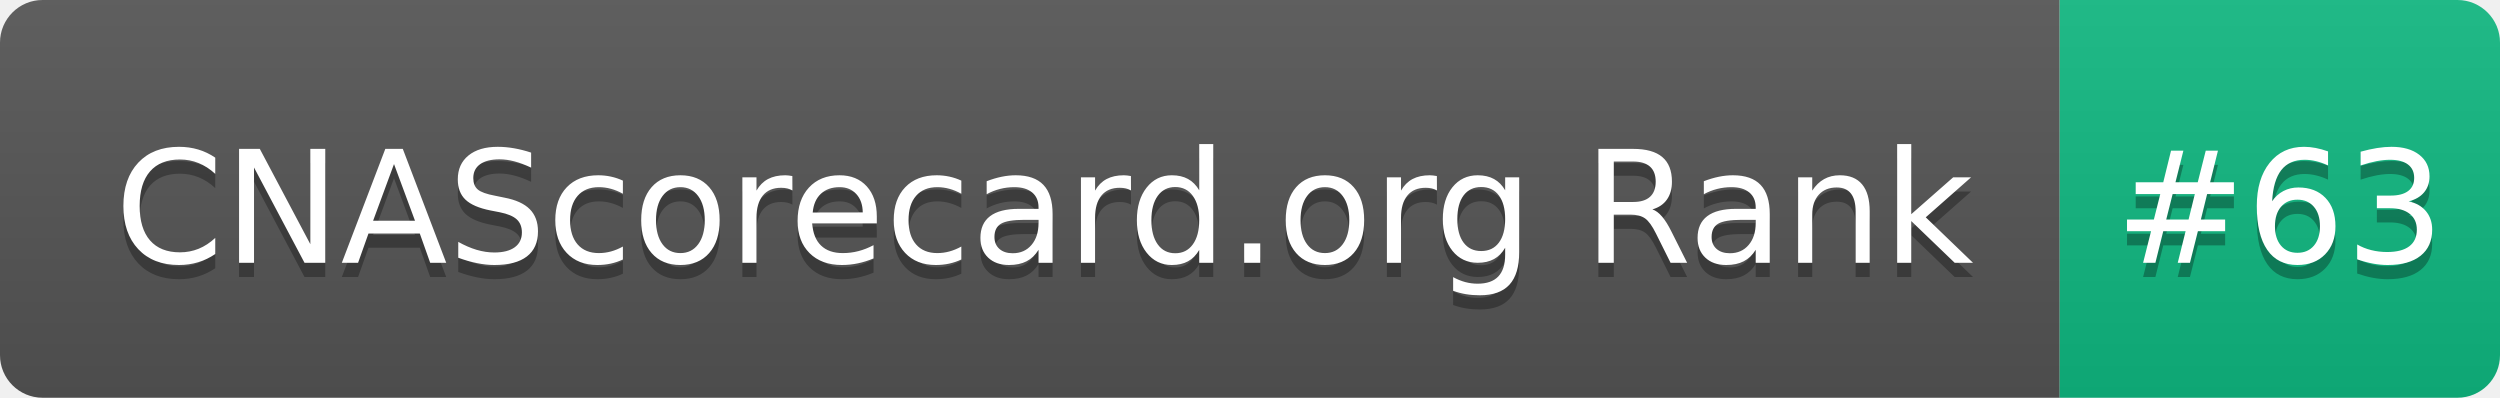
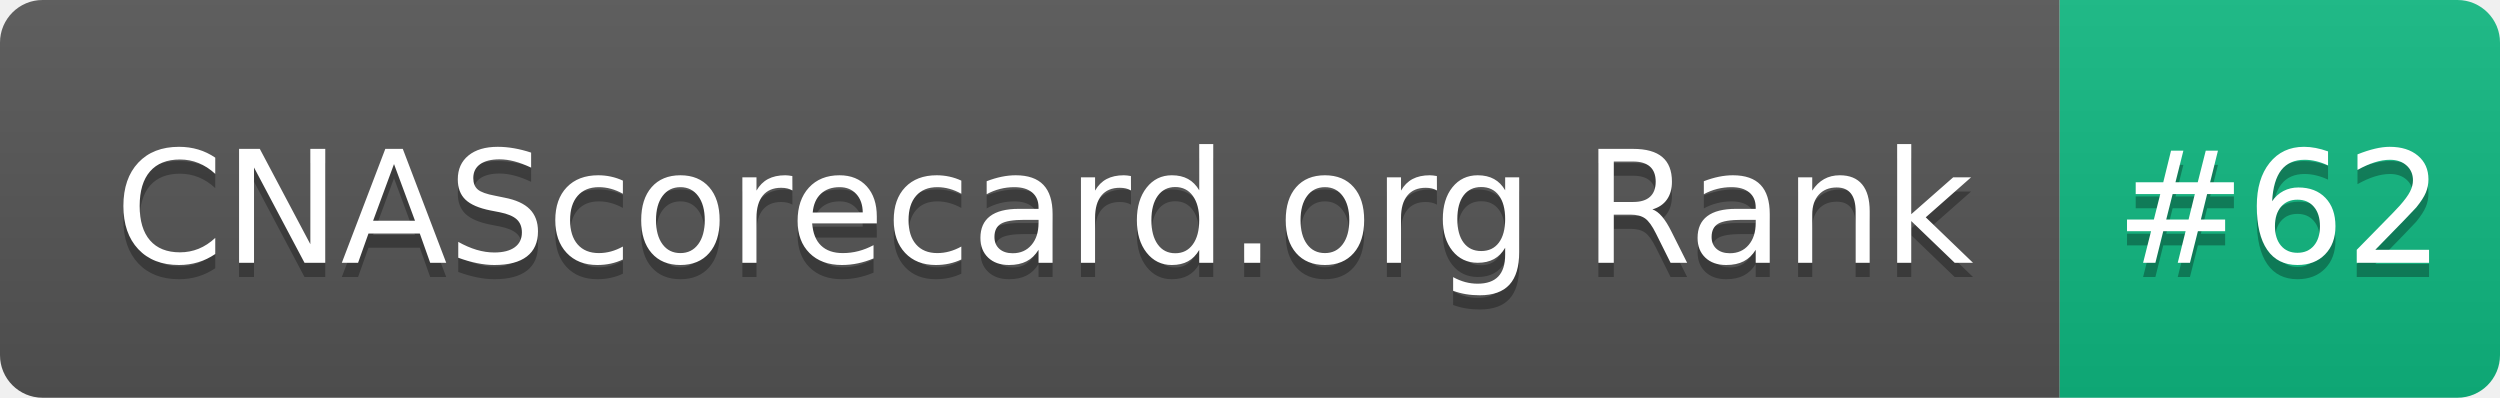
- <svg xmlns="http://www.w3.org/2000/svg" width="176" height="28" role="img" aria-label="CNAScorecard.org Rank: #63">
+ <svg xmlns="http://www.w3.org/2000/svg" width="176" height="28" role="img" aria-label="CNAScorecard.org Rank: #62">
  <linearGradient id="s" x2="0" y2="100%">
    <stop offset="0" stop-color="#bbb" stop-opacity=".1" />
    <stop offset="1" stop-opacity=".1" />
  </linearGradient>
  <clipPath id="r">
    <rect width="176" height="28" rx="3" fill="#fff" />
  </clipPath>
  <g clip-path="url(#r)">
    <rect width="145" height="28" fill="#555" />
    <rect x="145" width="31" height="28" fill="#10B981" />
    <rect width="176" height="28" fill="url(#s)" />
  </g>
  <g fill="#fff" text-anchor="middle" font-family="Verdana,Geneva,DejaVu Sans,sans-serif" text-rendering="geometricPrecision" font-size="110">
    <text aria-hidden="true" x="735" y="195" fill="#010101" fill-opacity=".3" transform="scale(.1)" textLength="1350">CNAScorecard.org Rank</text>
    <text x="735" y="185" transform="scale(.1)" fill="#fff" textLength="1350">CNAScorecard.org Rank</text>
-     <text aria-hidden="true" x="1605" y="195" fill="#010101" fill-opacity=".3" transform="scale(.1)" textLength="210">#63</text>
-     <text x="1605" y="185" transform="scale(.1)" fill="#fff" textLength="210">#63</text>
+     <text aria-hidden="true" x="1605" y="195" fill="#010101" fill-opacity=".3" transform="scale(.1)" textLength="210">#62</text>
+     <text x="1605" y="185" transform="scale(.1)" fill="#fff" textLength="210">#62</text>
  </g>
</svg>
